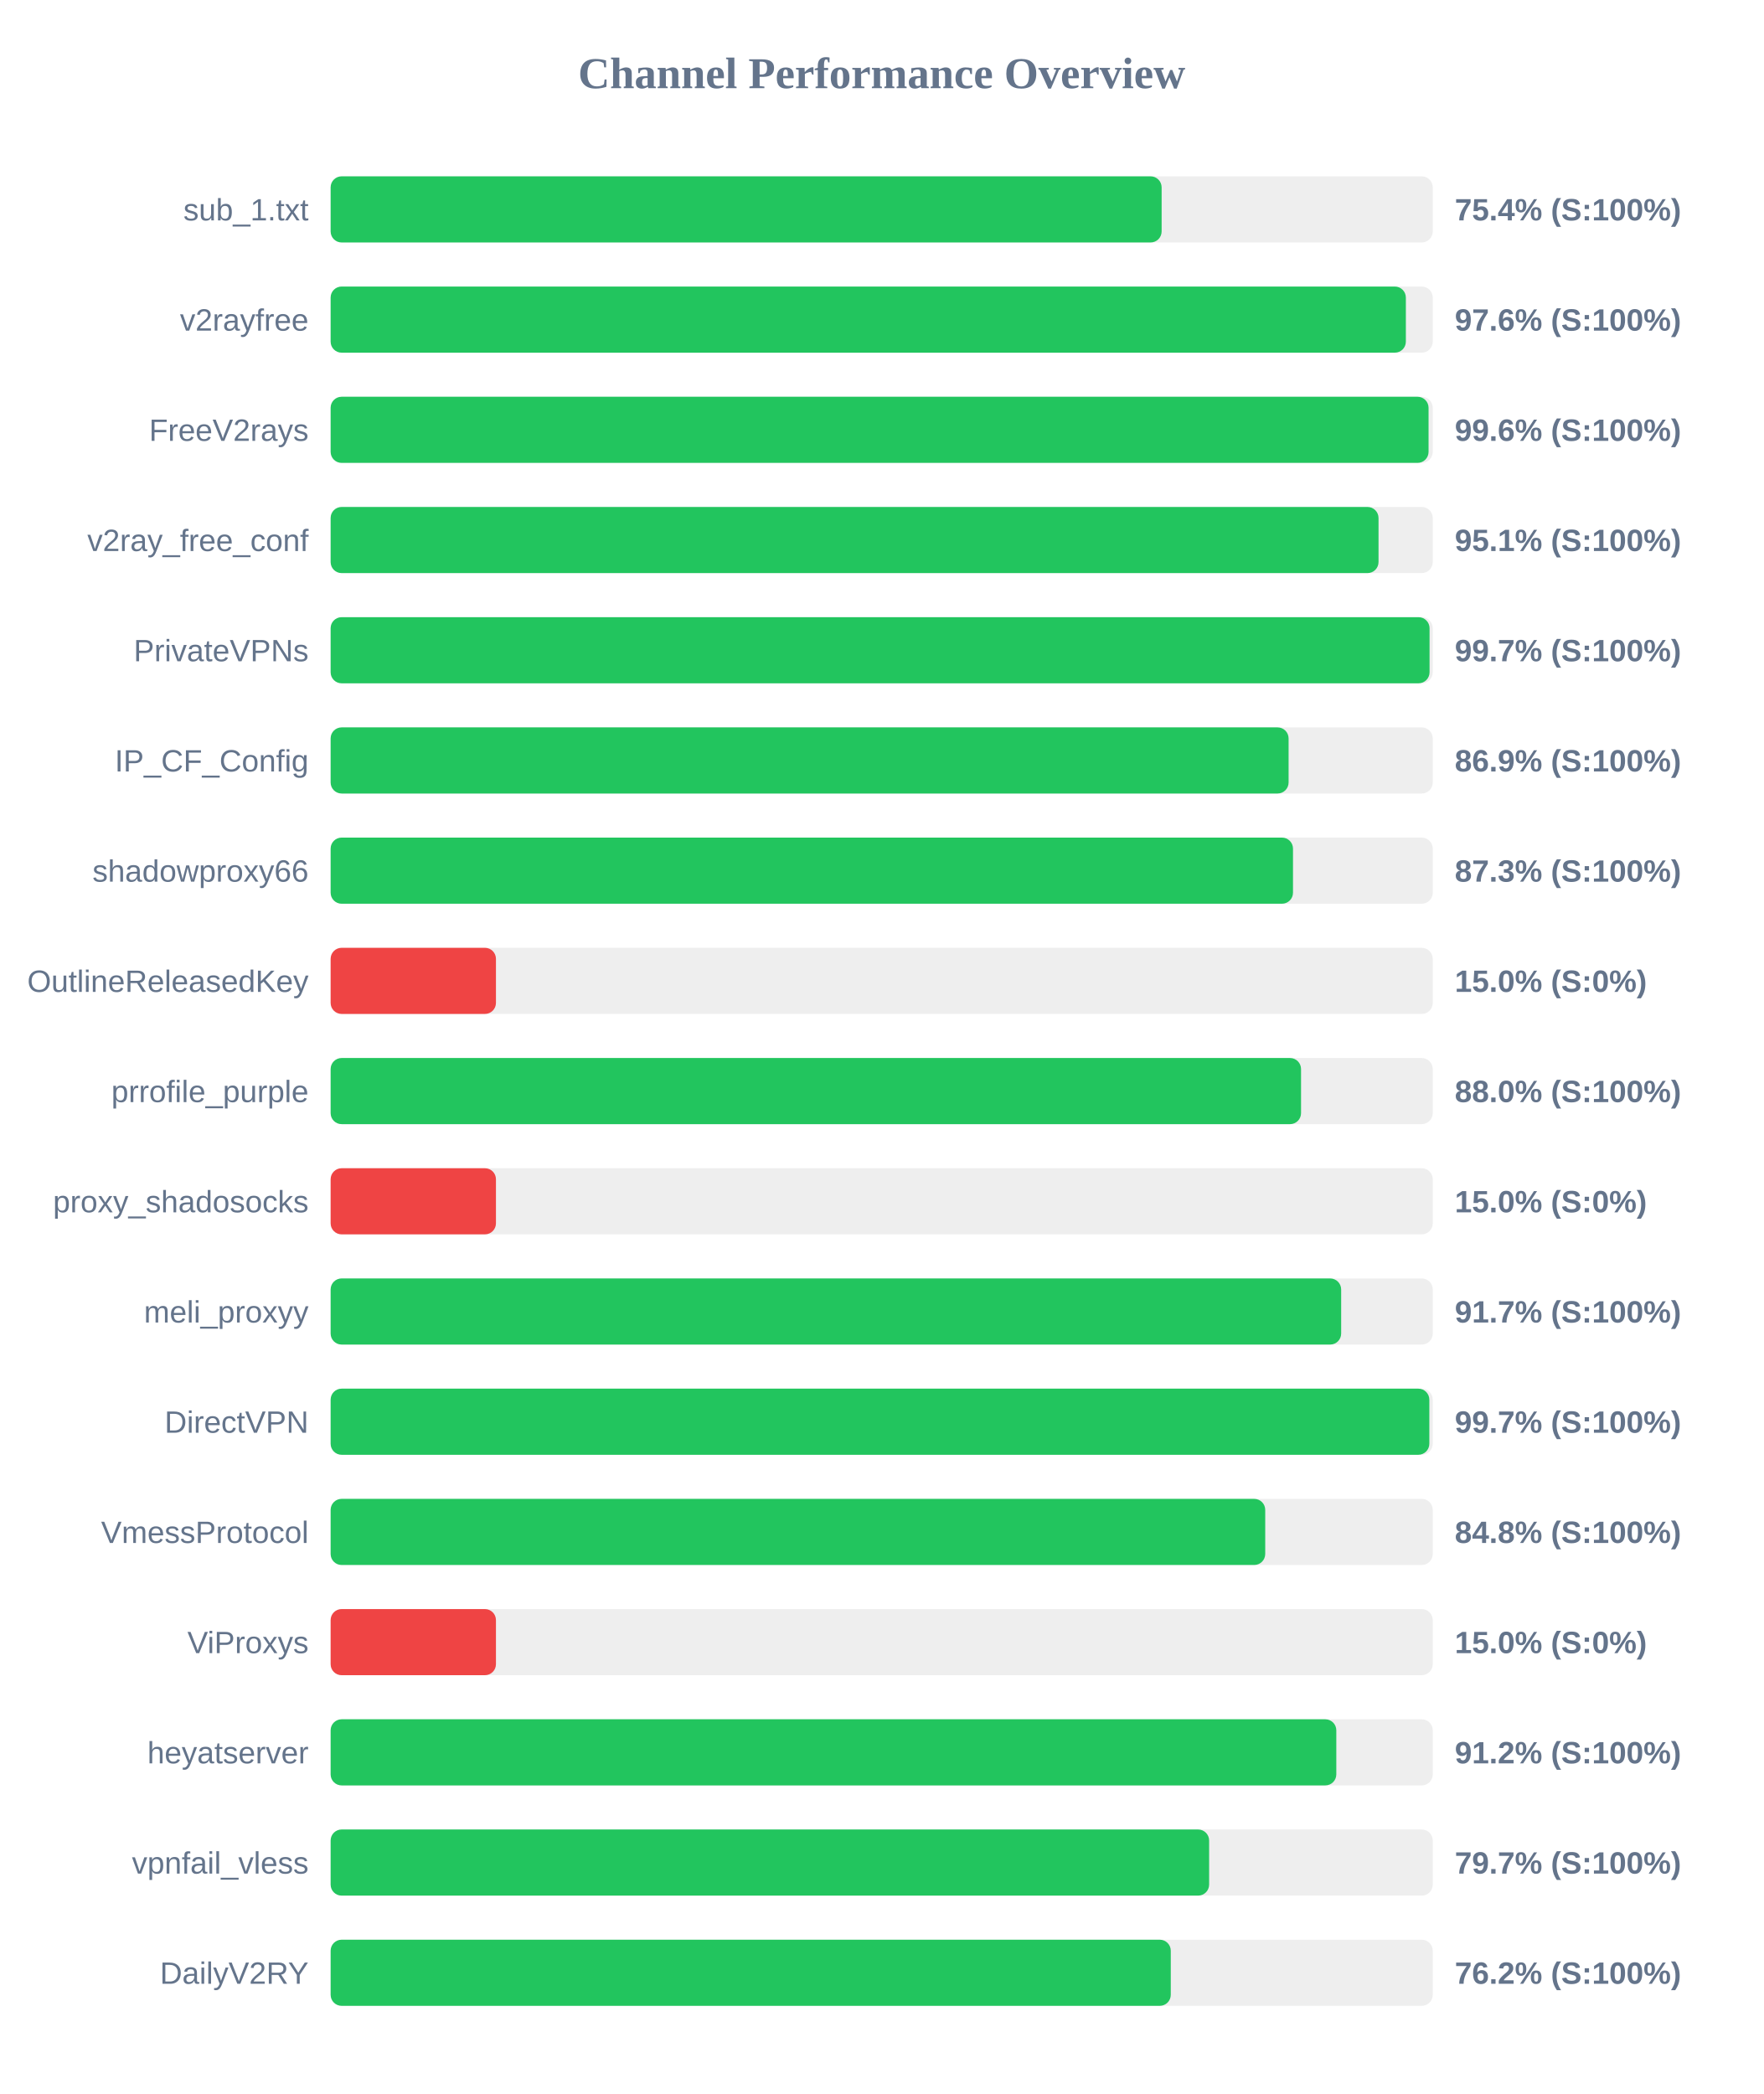
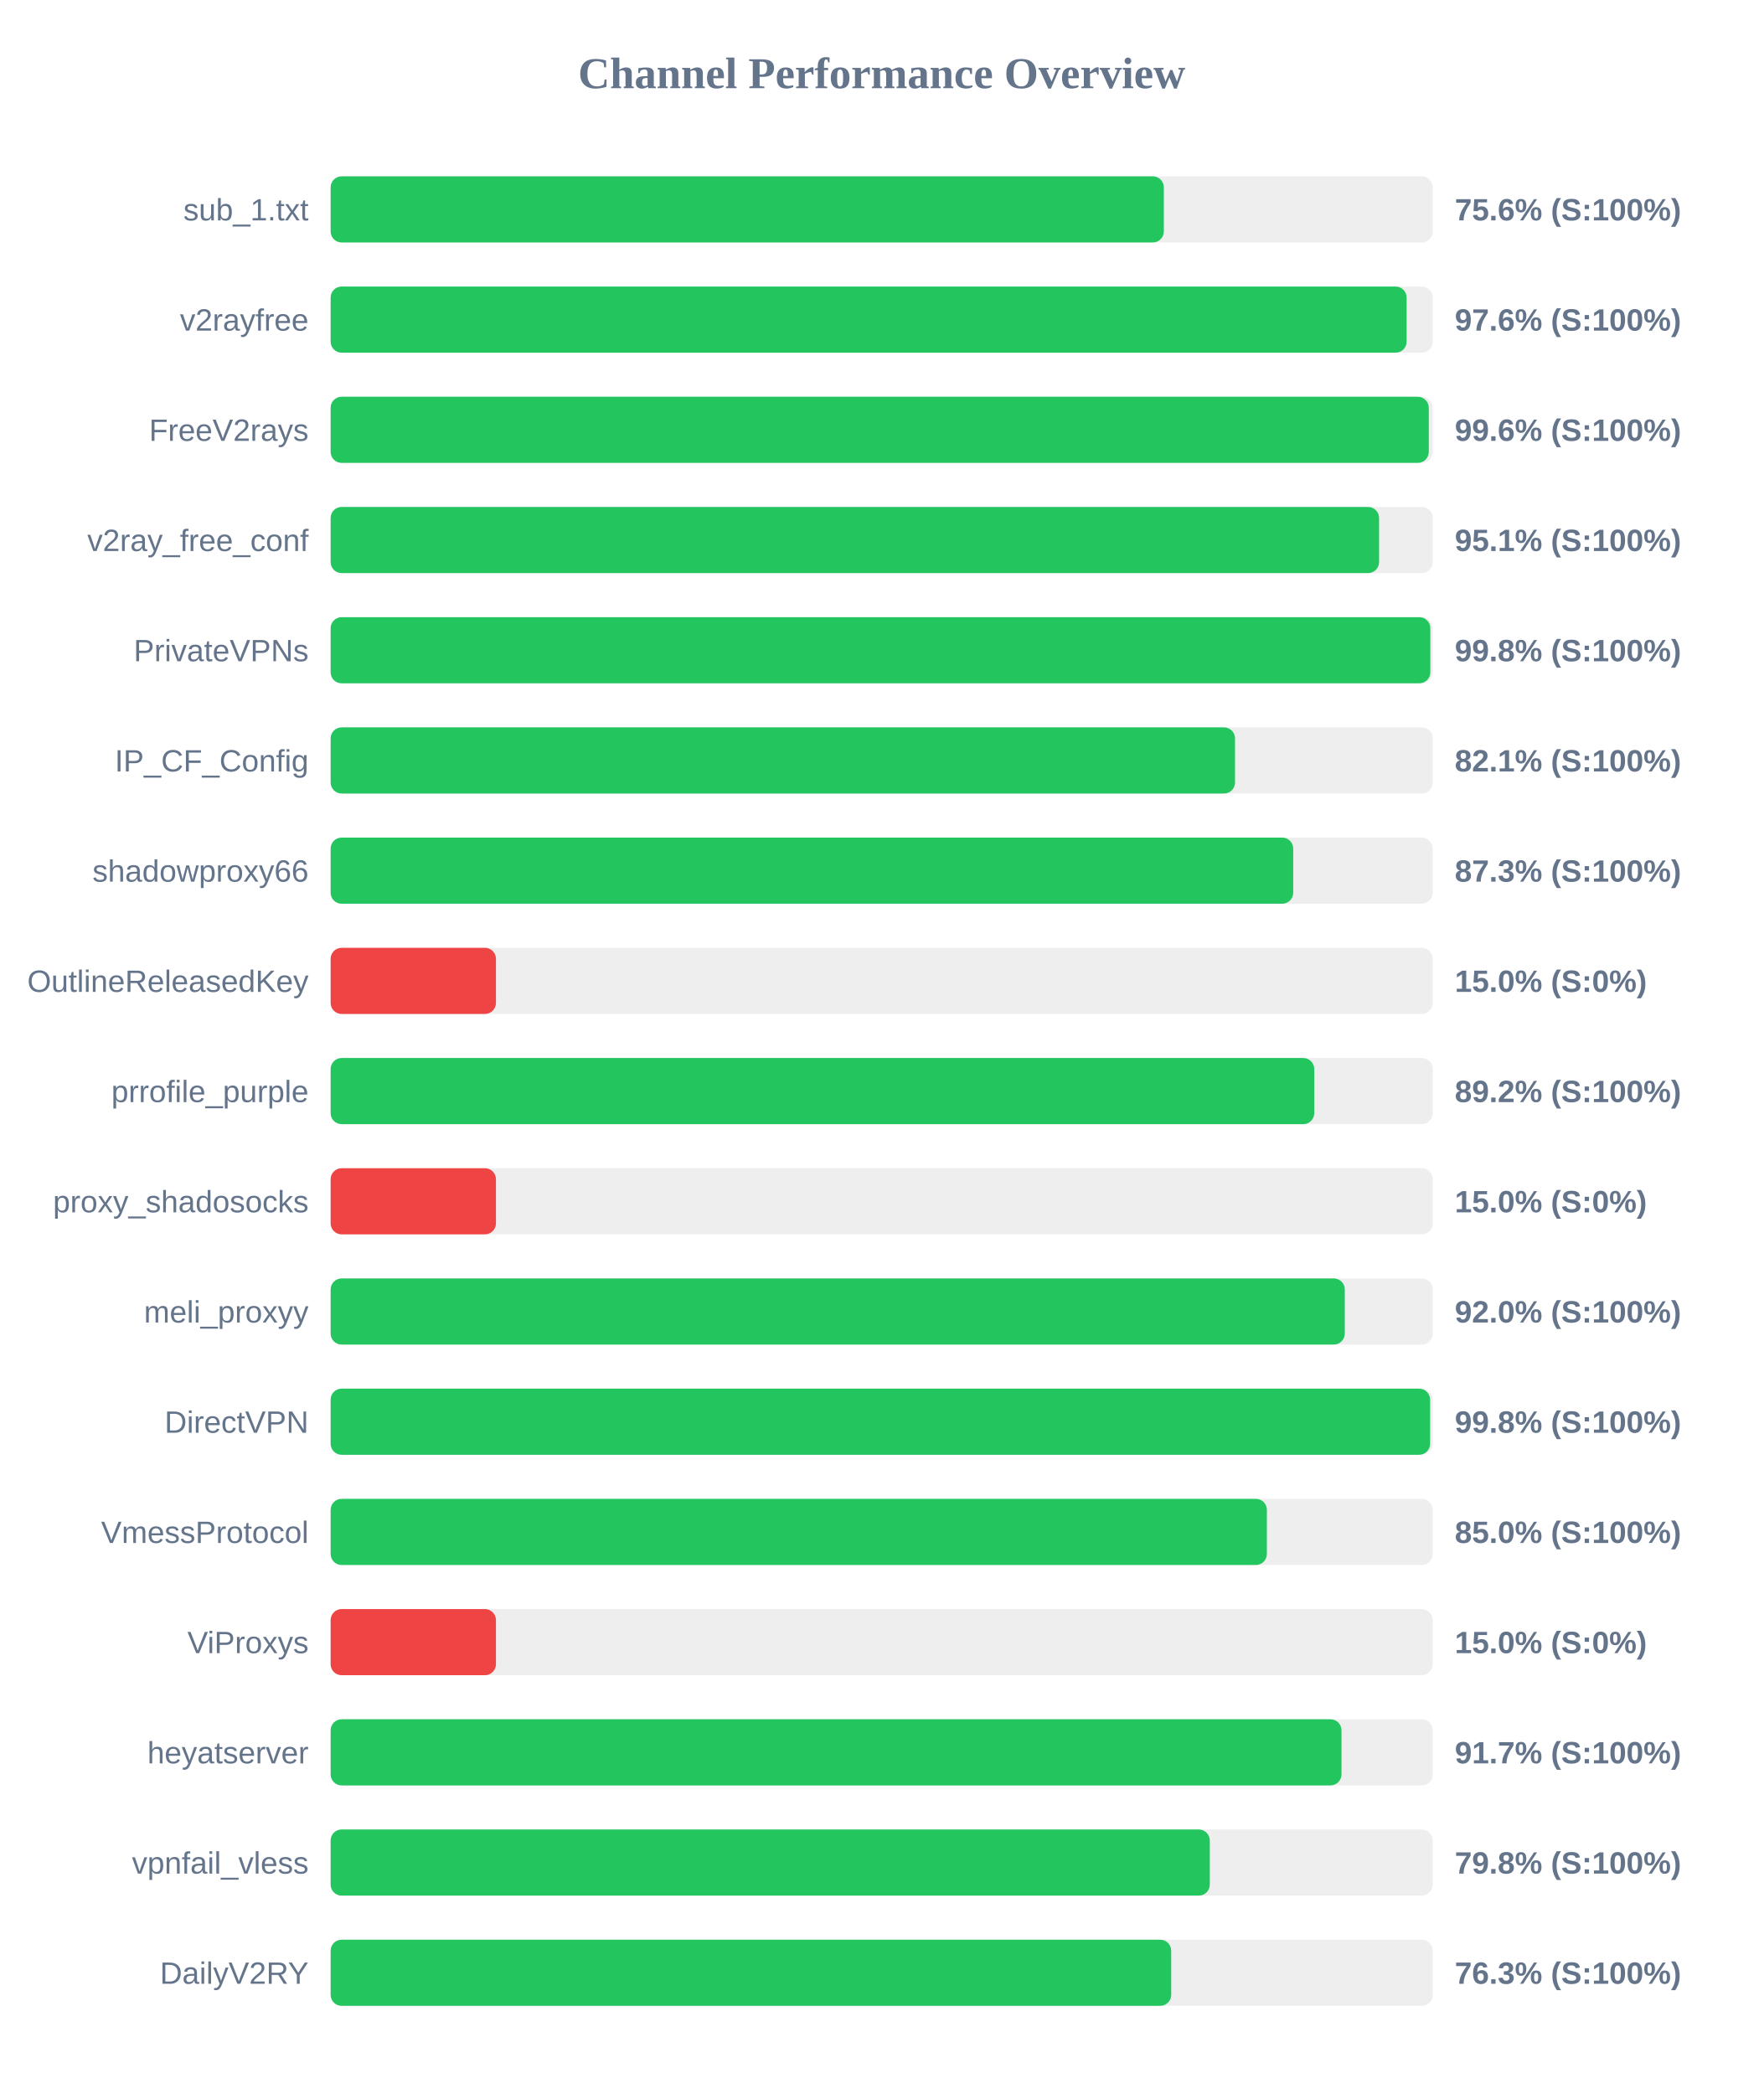
<svg xmlns="http://www.w3.org/2000/svg" width="800" height="950" version="1.1">
  <style>
        .row { font: 14px Arial; fill: #64748b; }
        .score { font: bold 14px Arial; fill: #64748b; }
    </style>
  <text x="400" y="40" text-anchor="middle" font-size="20px" font-weight="bold" fill="#64748b">Channel Performance Overview</text>
  <rect x="150" y="80" width="500" height="30" fill="#eee" rx="5" />
-   <rect x="150" y="80" width="377.0" height="30" fill="#22c55e" rx="5" />
+   <rect x="150" y="80" width="378.0" height="30" fill="#22c55e" rx="5" />
  <text x="140" y="100" text-anchor="end" class="row">sub_1.txt</text>
-   <text x="660" y="100" text-anchor="start" class="score">75.4% (S:100%)</text>
+   <text x="660" y="100" text-anchor="start" class="score">75.6% (S:100%)</text>
  <rect x="150" y="130" width="500" height="30" fill="#eee" rx="5" />
-   <rect x="150" y="130" width="487.8" height="30" fill="#22c55e" rx="5" />
+   <rect x="150" y="130" width="488.15" height="30" fill="#22c55e" rx="5" />
  <text x="140" y="150" text-anchor="end" class="row">v2rayfree</text>
  <text x="660" y="150" text-anchor="start" class="score">97.6% (S:100%)</text>
  <rect x="150" y="180" width="500" height="30" fill="#eee" rx="5" />
-   <rect x="150" y="180" width="498.1" height="30" fill="#22c55e" rx="5" />
+   <rect x="150" y="180" width="498.2" height="30" fill="#22c55e" rx="5" />
  <text x="140" y="200" text-anchor="end" class="row">FreeV2rays</text>
  <text x="660" y="200" text-anchor="start" class="score">99.6% (S:100%)</text>
  <rect x="150" y="230" width="500" height="30" fill="#eee" rx="5" />
-   <rect x="150" y="230" width="475.4" height="30" fill="#22c55e" rx="5" />
+   <rect x="150" y="230" width="475.65" height="30" fill="#22c55e" rx="5" />
  <text x="140" y="250" text-anchor="end" class="row">v2ray_free_conf</text>
  <text x="660" y="250" text-anchor="start" class="score">95.1% (S:100%)</text>
  <rect x="150" y="280" width="500" height="30" fill="#eee" rx="5" />
-   <rect x="150" y="280" width="498.55" height="30" fill="#22c55e" rx="5" />
+   <rect x="150" y="280" width="498.9" height="30" fill="#22c55e" rx="5" />
  <text x="140" y="300" text-anchor="end" class="row">PrivateVPNs</text>
-   <text x="660" y="300" text-anchor="start" class="score">99.7% (S:100%)</text>
+   <text x="660" y="300" text-anchor="start" class="score">99.8% (S:100%)</text>
  <rect x="150" y="330" width="500" height="30" fill="#eee" rx="5" />
-   <rect x="150" y="330" width="434.6" height="30" fill="#22c55e" rx="5" />
+   <rect x="150" y="330" width="410.3" height="30" fill="#22c55e" rx="5" />
  <text x="140" y="350" text-anchor="end" class="row">IP_CF_Config</text>
-   <text x="660" y="350" text-anchor="start" class="score">86.9% (S:100%)</text>
+   <text x="660" y="350" text-anchor="start" class="score">82.1% (S:100%)</text>
  <rect x="150" y="380" width="500" height="30" fill="#eee" rx="5" />
-   <rect x="150" y="380" width="436.6" height="30" fill="#22c55e" rx="5" />
+   <rect x="150" y="380" width="436.7" height="30" fill="#22c55e" rx="5" />
  <text x="140" y="400" text-anchor="end" class="row">shadowproxy66</text>
  <text x="660" y="400" text-anchor="start" class="score">87.3% (S:100%)</text>
  <rect x="150" y="430" width="500" height="30" fill="#eee" rx="5" />
  <rect x="150" y="430" width="75.0" height="30" fill="#ef4444" rx="5" />
  <text x="140" y="450" text-anchor="end" class="row">OutlineReleasedKey</text>
  <text x="660" y="450" text-anchor="start" class="score">15.0% (S:0%)</text>
  <rect x="150" y="480" width="500" height="30" fill="#eee" rx="5" />
-   <rect x="150" y="480" width="440.25" height="30" fill="#22c55e" rx="5" />
+   <rect x="150" y="480" width="446.25" height="30" fill="#22c55e" rx="5" />
  <text x="140" y="500" text-anchor="end" class="row">prrofile_purple</text>
-   <text x="660" y="500" text-anchor="start" class="score">88.0% (S:100%)</text>
+   <text x="660" y="500" text-anchor="start" class="score">89.2% (S:100%)</text>
  <rect x="150" y="530" width="500" height="30" fill="#eee" rx="5" />
  <rect x="150" y="530" width="75.0" height="30" fill="#ef4444" rx="5" />
  <text x="140" y="550" text-anchor="end" class="row">proxy_shadosocks</text>
  <text x="660" y="550" text-anchor="start" class="score">15.0% (S:0%)</text>
  <rect x="150" y="580" width="500" height="30" fill="#eee" rx="5" />
-   <rect x="150" y="580" width="458.45" height="30" fill="#22c55e" rx="5" />
+   <rect x="150" y="580" width="460.1" height="30" fill="#22c55e" rx="5" />
  <text x="140" y="600" text-anchor="end" class="row">meli_proxyy</text>
-   <text x="660" y="600" text-anchor="start" class="score">91.7% (S:100%)</text>
+   <text x="660" y="600" text-anchor="start" class="score">92.0% (S:100%)</text>
  <rect x="150" y="630" width="500" height="30" fill="#eee" rx="5" />
-   <rect x="150" y="630" width="498.45" height="30" fill="#22c55e" rx="5" />
+   <rect x="150" y="630" width="498.8" height="30" fill="#22c55e" rx="5" />
  <text x="140" y="650" text-anchor="end" class="row">DirectVPN</text>
-   <text x="660" y="650" text-anchor="start" class="score">99.7% (S:100%)</text>
+   <text x="660" y="650" text-anchor="start" class="score">99.8% (S:100%)</text>
  <rect x="150" y="680" width="500" height="30" fill="#eee" rx="5" />
-   <rect x="150" y="680" width="424.0" height="30" fill="#22c55e" rx="5" />
+   <rect x="150" y="680" width="424.75" height="30" fill="#22c55e" rx="5" />
  <text x="140" y="700" text-anchor="end" class="row">VmessProtocol</text>
-   <text x="660" y="700" text-anchor="start" class="score">84.8% (S:100%)</text>
+   <text x="660" y="700" text-anchor="start" class="score">85.0% (S:100%)</text>
  <rect x="150" y="730" width="500" height="30" fill="#eee" rx="5" />
  <rect x="150" y="730" width="75.0" height="30" fill="#ef4444" rx="5" />
  <text x="140" y="750" text-anchor="end" class="row">ViProxys</text>
  <text x="660" y="750" text-anchor="start" class="score">15.0% (S:0%)</text>
  <rect x="150" y="780" width="500" height="30" fill="#eee" rx="5" />
-   <rect x="150" y="780" width="456.25" height="30" fill="#22c55e" rx="5" />
+   <rect x="150" y="780" width="458.6" height="30" fill="#22c55e" rx="5" />
  <text x="140" y="800" text-anchor="end" class="row">heyatserver</text>
-   <text x="660" y="800" text-anchor="start" class="score">91.2% (S:100%)</text>
+   <text x="660" y="800" text-anchor="start" class="score">91.7% (S:100%)</text>
  <rect x="150" y="830" width="500" height="30" fill="#eee" rx="5" />
-   <rect x="150" y="830" width="398.55" height="30" fill="#22c55e" rx="5" />
+   <rect x="150" y="830" width="398.85" height="30" fill="#22c55e" rx="5" />
  <text x="140" y="850" text-anchor="end" class="row">vpnfail_vless</text>
-   <text x="660" y="850" text-anchor="start" class="score">79.7% (S:100%)</text>
+   <text x="660" y="850" text-anchor="start" class="score">79.8% (S:100%)</text>
  <rect x="150" y="880" width="500" height="30" fill="#eee" rx="5" />
-   <rect x="150" y="880" width="381.15" height="30" fill="#22c55e" rx="5" />
+   <rect x="150" y="880" width="381.35" height="30" fill="#22c55e" rx="5" />
  <text x="140" y="900" text-anchor="end" class="row">DailyV2RY</text>
-   <text x="660" y="900" text-anchor="start" class="score">76.2% (S:100%)</text>
+   <text x="660" y="900" text-anchor="start" class="score">76.3% (S:100%)</text>
</svg>
